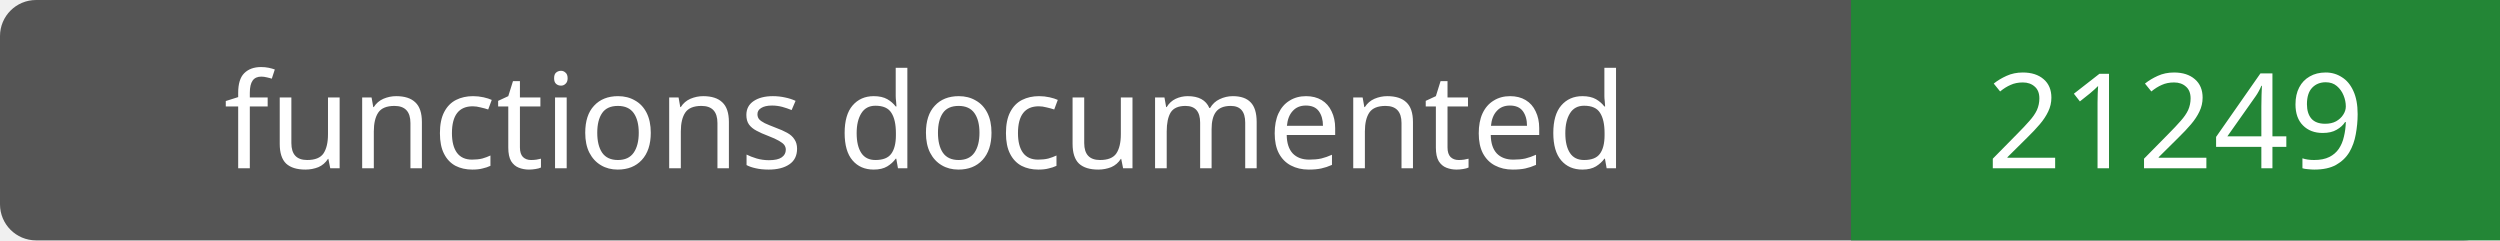
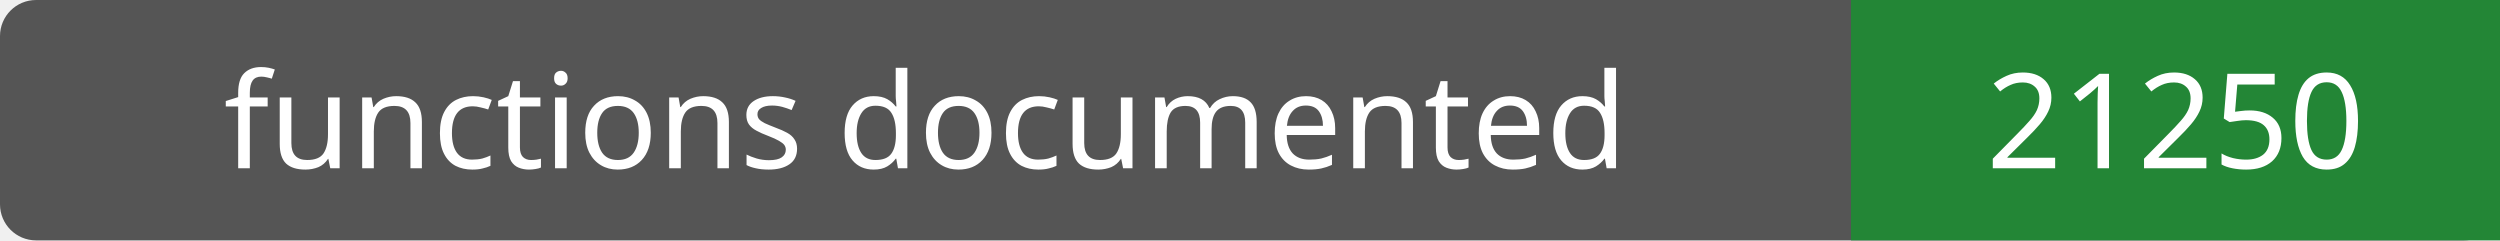
- <svg xmlns="http://www.w3.org/2000/svg" width="208" height="20" role="img" aria-label="functions documented: 21249">
+ <svg xmlns="http://www.w3.org/2000/svg" width="208" height="20" role="img" aria-label="functions documented: 21250">
  <rect width="208" height="20" rx="3" fill="#555" />
  <path fill="#238636" d="M154 0h54v20H154z" />
  <g fill="#fff" text-anchor="middle" font-family="Verdana,sans-serif" font-size="11">
    <text x="77.0" y="14">functions documented</text>
-     <text x="181.0" y="14">21249</text>
+     <text x="181.0" y="14">21250</text>
  </g>
</svg>
